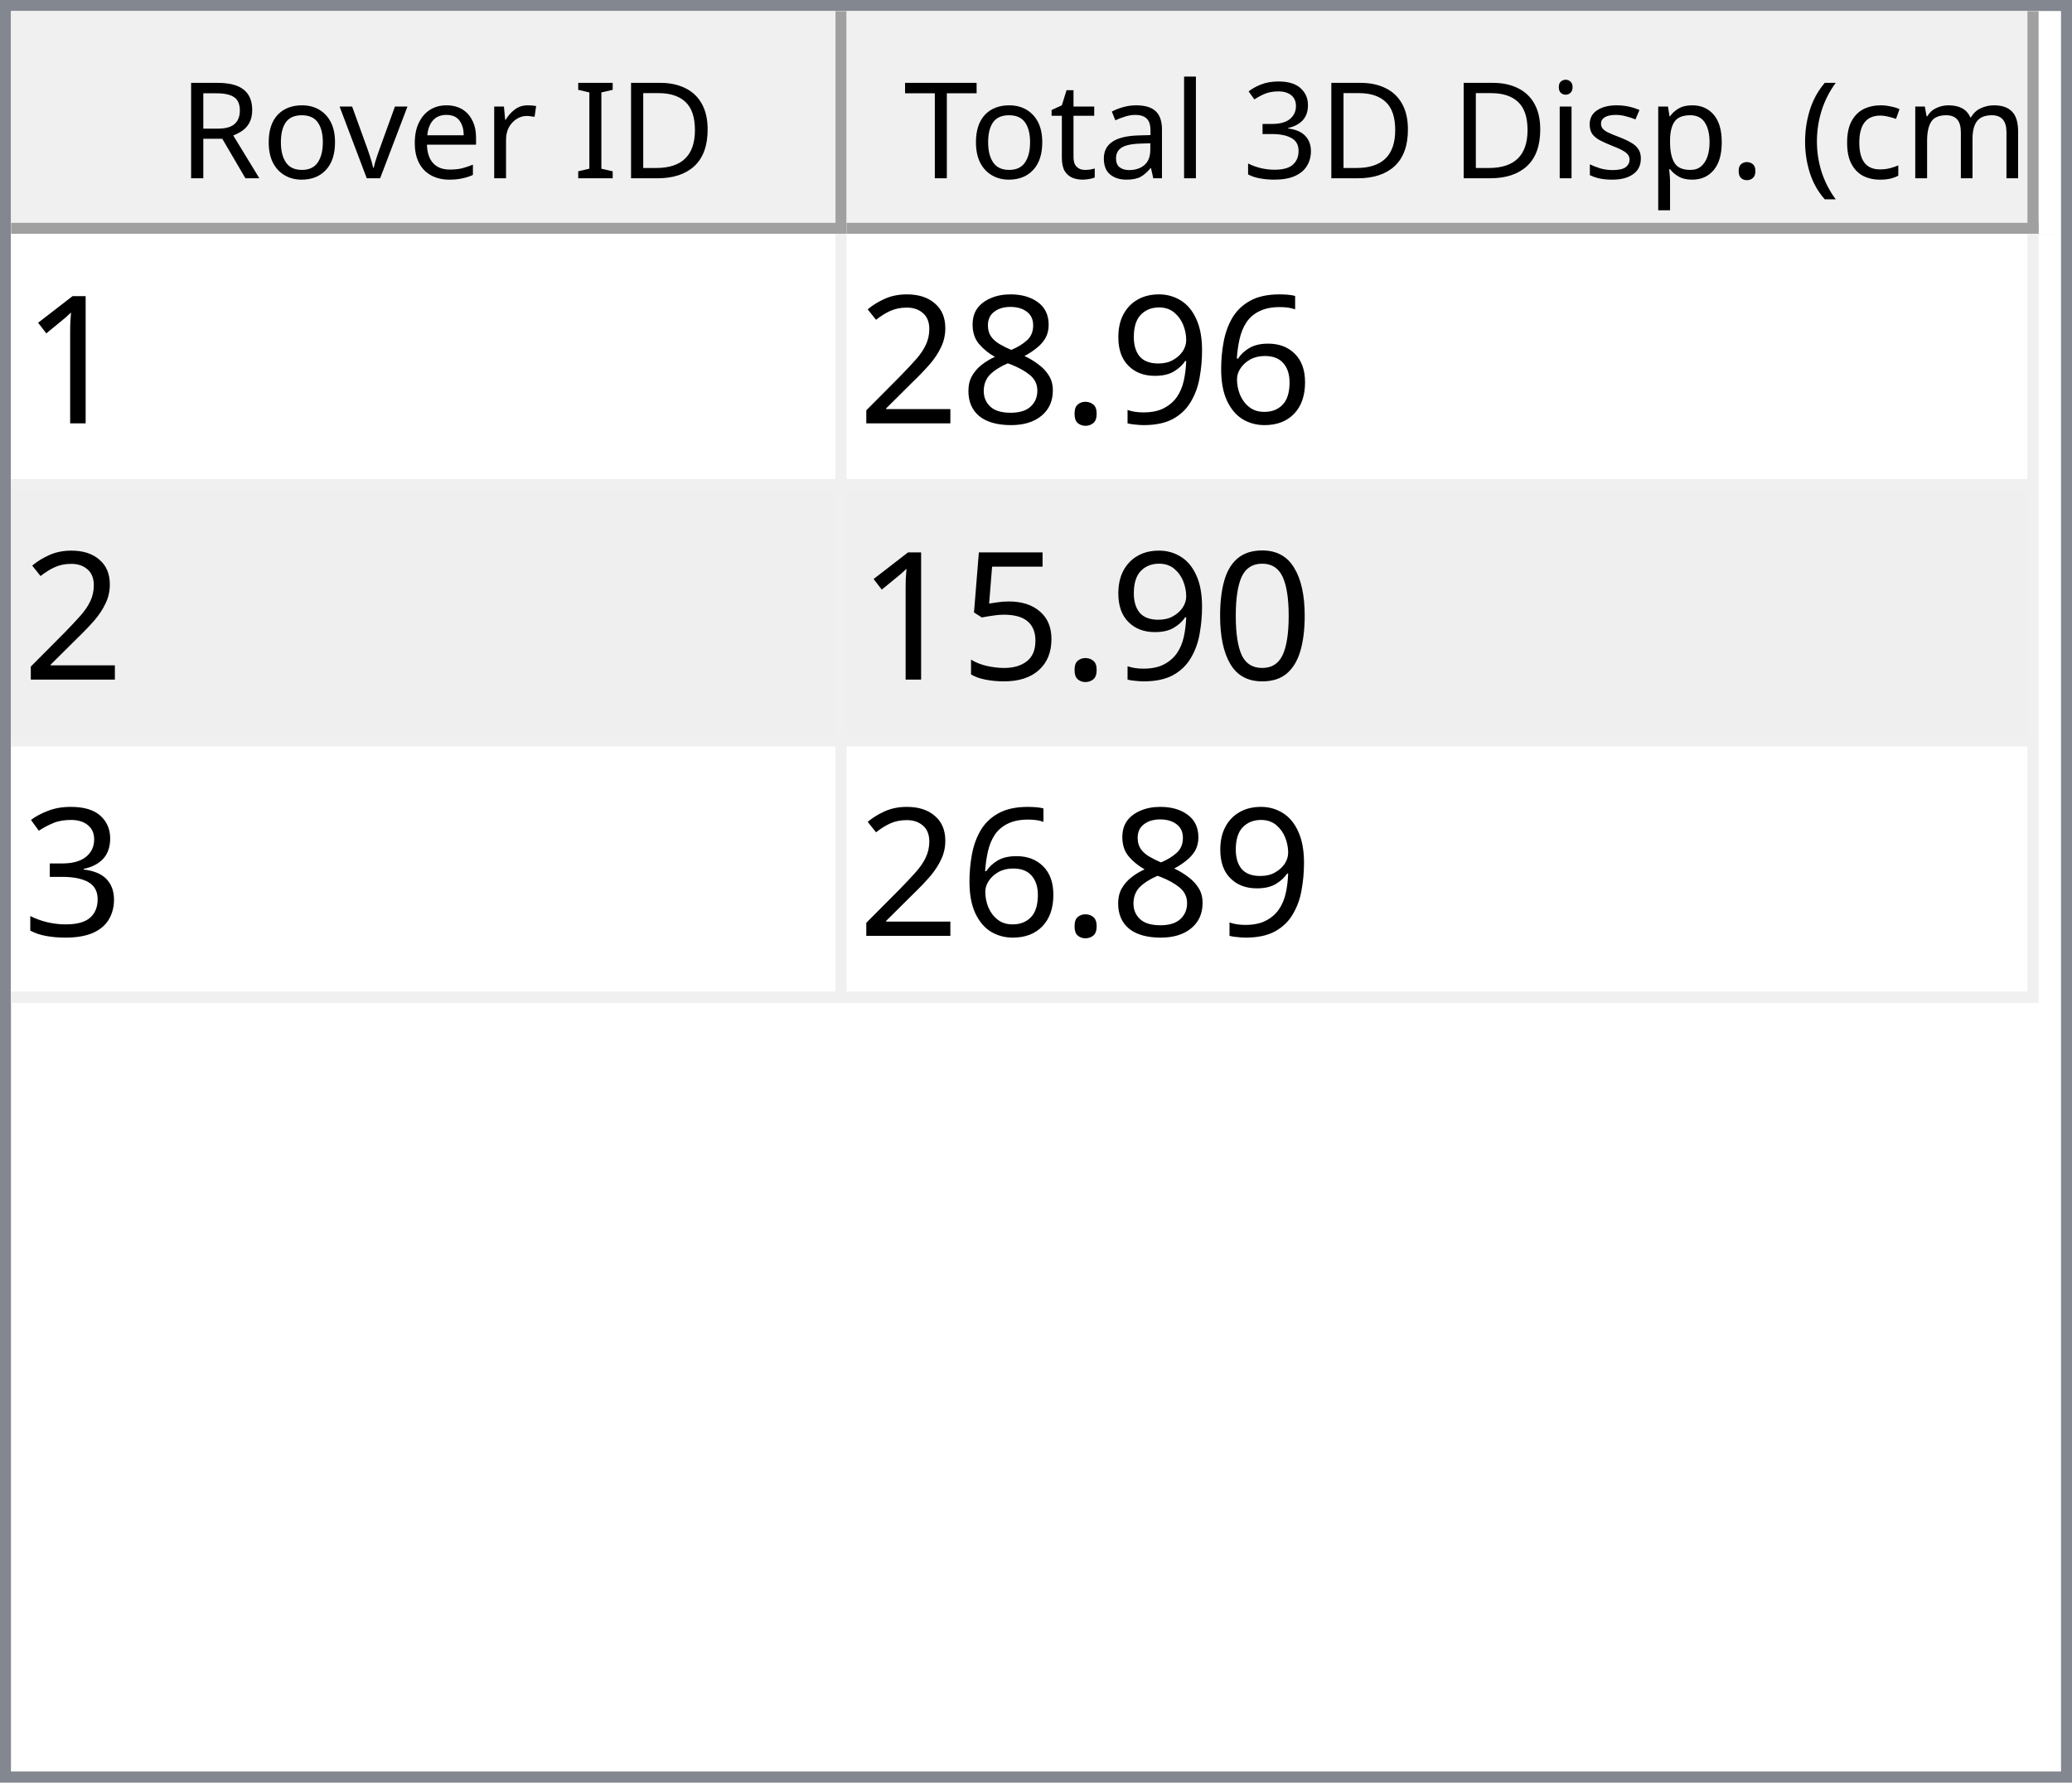
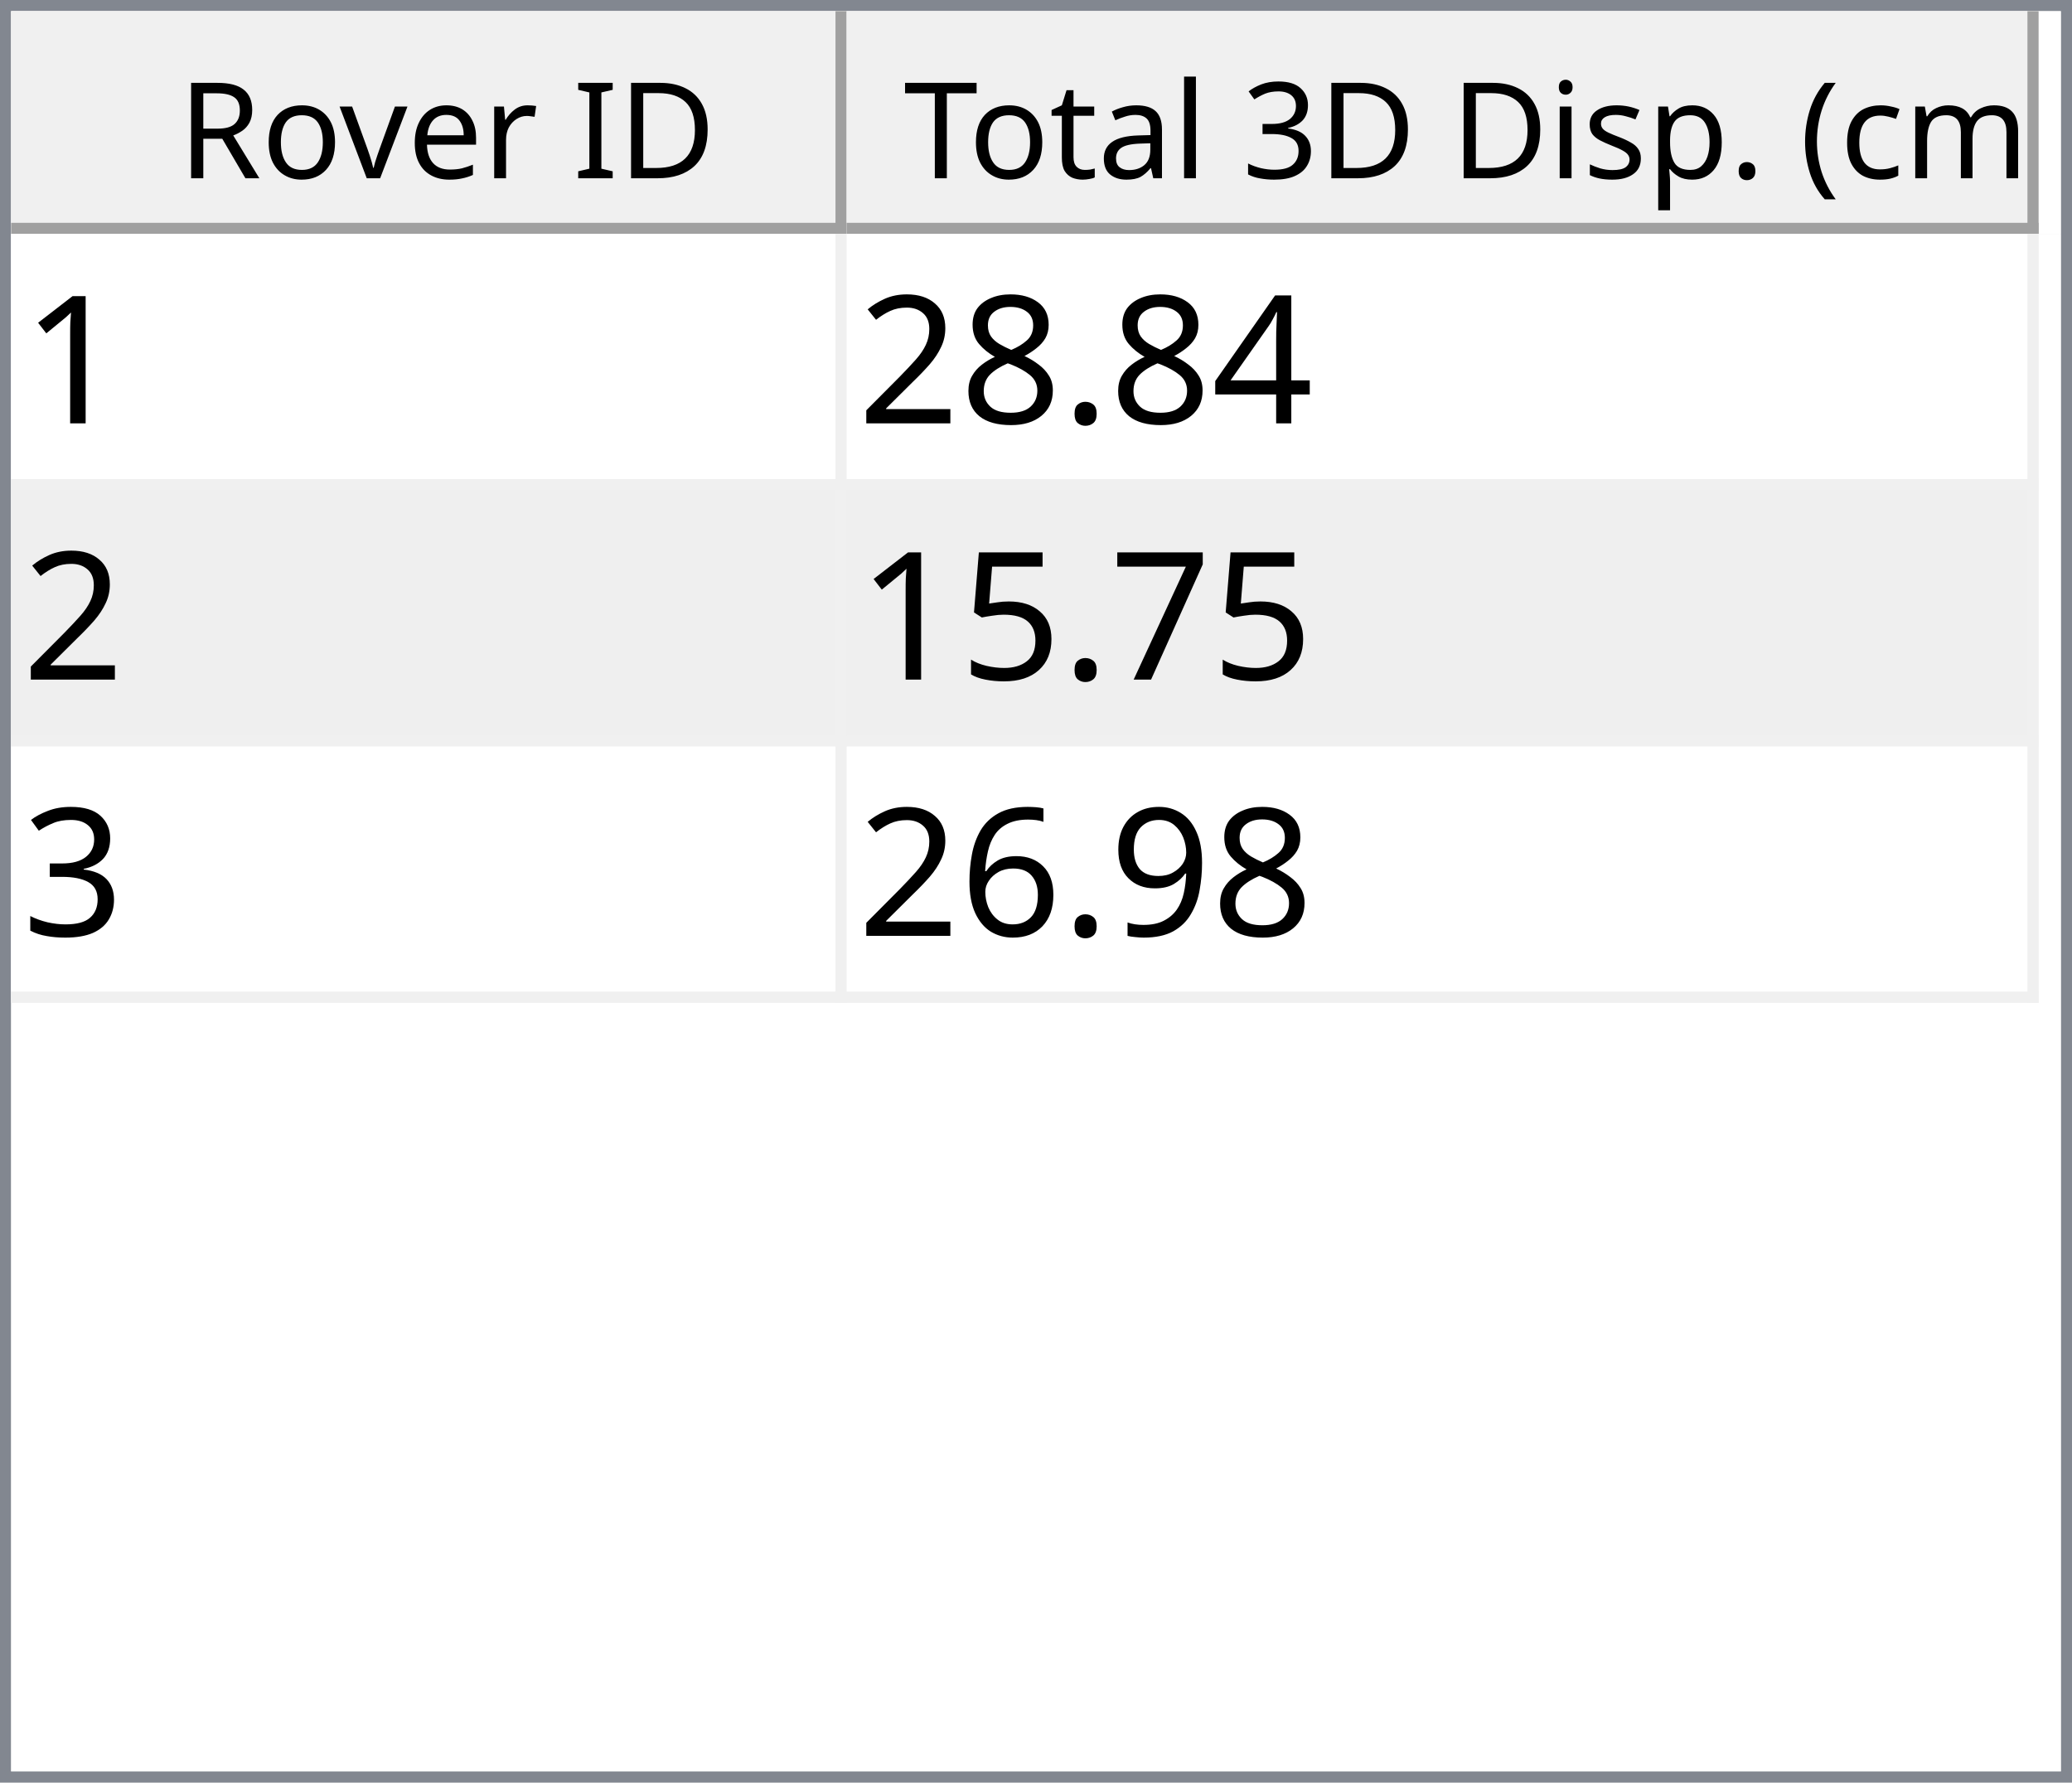
<svg xmlns="http://www.w3.org/2000/svg" style="fill-opacity:1; color-rendering:auto; color-interpolation:auto; text-rendering:auto; stroke:black; stroke-linecap:square; stroke-miterlimit:10; shape-rendering:auto; stroke-opacity:1; fill:black; stroke-dasharray:none; font-weight:normal; stroke-width:1; font-family:'Dialog'; font-style:normal; stroke-linejoin:miter; font-size:12px; stroke-dashoffset:0; image-rendering:auto;" width="186" height="160">
  <defs id="genericDefs" />
  <g>
    <defs id="defs1">
      <clipPath clipPathUnits="userSpaceOnUse" id="clipPath1">
        <path d="M0 0 L186 0 L186 160 L0 160 L0 0 Z" />
      </clipPath>
      <clipPath clipPathUnits="userSpaceOnUse" id="clipPath2">
        <path d="M0 0 L0 160 L186 160 L186 0 Z" />
      </clipPath>
      <clipPath clipPathUnits="userSpaceOnUse" id="clipPath3">
        <path d="M0 0 L0 20 L184 20 L184 0 Z" />
      </clipPath>
      <clipPath clipPathUnits="userSpaceOnUse" id="clipPath4">
        <path d="M0 0 L0 20 L75 20 L75 0 Z" />
      </clipPath>
      <clipPath clipPathUnits="userSpaceOnUse" id="clipPath5">
        <path d="M1 1 L1 19 L74 19 L74 1 Z" />
      </clipPath>
      <clipPath clipPathUnits="userSpaceOnUse" id="clipPath6">
        <path d="M0 0 L0 18 L73 18 L73 0 Z" />
      </clipPath>
      <clipPath clipPathUnits="userSpaceOnUse" id="clipPath7">
        <path d="M-0.5 -0.5 L-0.5 19.5 L74.5 19.5 L74.5 -0.5 Z" />
      </clipPath>
      <clipPath clipPathUnits="userSpaceOnUse" id="clipPath8">
        <path d="M0 0 L0 20 L107 20 L107 0 Z" />
      </clipPath>
      <clipPath clipPathUnits="userSpaceOnUse" id="clipPath9">
        <path d="M1 1 L1 19 L106 19 L106 1 Z" />
      </clipPath>
      <clipPath clipPathUnits="userSpaceOnUse" id="clipPath10">
        <path d="M0 0 L0 18 L105 18 L105 0 Z" />
      </clipPath>
      <clipPath clipPathUnits="userSpaceOnUse" id="clipPath11">
        <path d="M-0.5 -0.5 L-0.5 19.5 L106.5 19.5 L106.5 -0.5 Z" />
      </clipPath>
      <clipPath clipPathUnits="userSpaceOnUse" id="clipPath12">
        <path d="M0 0 L0 138 L184 138 L184 0 Z" />
      </clipPath>
      <clipPath clipPathUnits="userSpaceOnUse" id="clipPath13">
        <path d="M0 0 L0 69 L182 69 L182 0 Z" />
      </clipPath>
      <clipPath clipPathUnits="userSpaceOnUse" id="clipPath14">
        <path d="M-0.5 -0.5 L-0.5 68.5 L181.5 68.5 L181.5 -0.5 Z" />
      </clipPath>
      <clipPath clipPathUnits="userSpaceOnUse" id="clipPath15">
        <path d="M0 0 L0 22 L74 22 L74 0 Z" />
      </clipPath>
      <clipPath clipPathUnits="userSpaceOnUse" id="clipPath16">
        <path d="M0 0 L0 22 L106 22 L106 0 Z" />
      </clipPath>
      <font horiz-adv-x="64.551" id="font1">
        <font-face ascent="107.91" descent="25.098" units-per-em="100" style="font-style:normal; font-family:Segoe UI; font-weight:normal;" />
        <missing-glyph horiz-adv-x="64.551" d="M8.109 0 L8.109 68.266 L56.453 68.266 L56.453 0 L8.109 0 ZM15.328 7.234 L49.219 7.234 L49.219 61.031 L15.328 61.031 L15.328 7.234 Z" />
        <glyph unicode="D" horiz-adv-x="70.117" d="M9.188 0 L9.188 70.016 L28.516 70.016 Q65.531 70.016 65.531 35.891 Q65.531 19.672 55.25 9.836 Q44.969 0 27.734 0 L9.188 0 ZM17.391 62.594 L17.391 7.422 L27.828 7.422 Q41.609 7.422 49.273 14.797 Q56.938 22.172 56.938 35.688 Q56.938 62.594 28.328 62.594 L17.391 62.594 Z" />
        <glyph unicode="I" horiz-adv-x="26.611" d="M17.391 0 L9.188 0 L9.188 70.016 L17.391 70.016 L17.391 0 Z" />
        <glyph unicode=" " horiz-adv-x="27.393" d="" />
        <glyph unicode="r" horiz-adv-x="34.766" d="M34.188 41.891 Q32.078 43.5 28.125 43.5 Q23 43.5 19.555 38.672 Q16.109 33.844 16.109 25.484 L16.109 0 L8.109 0 L8.109 50 L16.109 50 L16.109 39.703 L16.312 39.703 Q18.016 44.969 21.531 47.922 Q25.047 50.875 29.391 50.875 Q32.516 50.875 34.188 50.203 L34.188 41.891 Z" />
        <glyph unicode="e" horiz-adv-x="52.295" d="M48.297 23 L12.984 23 Q13.188 14.656 17.484 10.109 Q21.781 5.562 29.297 5.562 Q37.75 5.562 44.828 11.141 L44.828 3.609 Q38.234 -1.172 27.391 -1.172 Q16.797 -1.172 10.742 5.641 Q4.688 12.453 4.688 24.812 Q4.688 36.469 11.305 43.82 Q17.922 51.172 27.734 51.172 Q37.547 51.172 42.922 44.828 Q48.297 38.484 48.297 27.203 L48.297 23 ZM40.094 29.781 Q40.047 36.719 36.75 40.578 Q33.453 44.438 27.594 44.438 Q21.922 44.438 17.969 40.383 Q14.016 36.328 13.094 29.781 L40.094 29.781 Z" />
        <glyph unicode="v" horiz-adv-x="47.9" d="M47.406 50 L27.484 0 L19.625 0 L0.688 50 L9.469 50 L22.172 13.672 Q23.578 9.672 23.922 6.688 L24.125 6.688 Q24.609 10.453 25.688 13.484 L38.969 50 L47.406 50 Z" />
        <glyph unicode="o" horiz-adv-x="58.594" d="M29 -1.172 Q17.922 -1.172 11.305 5.836 Q4.688 12.844 4.688 24.422 Q4.688 37.016 11.57 44.094 Q18.453 51.172 30.172 51.172 Q41.359 51.172 47.633 44.289 Q53.906 37.406 53.906 25.203 Q53.906 13.234 47.141 6.031 Q40.375 -1.172 29 -1.172 ZM29.594 44.438 Q21.875 44.438 17.383 39.188 Q12.891 33.938 12.891 24.703 Q12.891 15.828 17.43 10.695 Q21.969 5.562 29.594 5.562 Q37.359 5.562 41.531 10.594 Q45.703 15.625 45.703 24.906 Q45.703 34.281 41.531 39.359 Q37.359 44.438 29.594 44.438 Z" />
        <glyph unicode="R" horiz-adv-x="59.814" d="M59.375 0 L49.609 0 L37.891 19.625 Q36.281 22.359 34.766 24.289 Q33.25 26.219 31.664 27.438 Q30.078 28.656 28.25 29.219 Q26.422 29.781 24.125 29.781 L17.391 29.781 L17.391 0 L9.188 0 L9.188 70.016 L30.078 70.016 Q34.672 70.016 38.555 68.867 Q42.438 67.719 45.289 65.375 Q48.141 63.031 49.758 59.547 Q51.375 56.062 51.375 51.375 Q51.375 47.703 50.273 44.656 Q49.172 41.609 47.148 39.211 Q45.125 36.812 42.266 35.133 Q39.406 33.453 35.844 32.516 L35.844 32.328 Q37.594 31.547 38.891 30.547 Q40.188 29.547 41.359 28.18 Q42.531 26.812 43.68 25.078 Q44.828 23.344 46.234 21.047 L59.375 0 ZM17.391 62.594 L17.391 37.203 L28.516 37.203 Q31.594 37.203 34.203 38.133 Q36.812 39.062 38.719 40.797 Q40.625 42.531 41.703 45.047 Q42.781 47.562 42.781 50.688 Q42.781 56.297 39.141 59.445 Q35.5 62.594 28.609 62.594 L17.391 62.594 Z" />
        <glyph unicode=")" horiz-adv-x="30.176" d="M8.297 -15.922 L1.172 -15.922 Q16.406 2.344 16.406 26.812 Q16.406 51.469 1.078 70.016 L8.297 70.016 Q23.531 52.156 23.531 26.703 Q23.531 1.375 8.297 -15.922 Z" />
        <glyph unicode="m" horiz-adv-x="86.133" d="M79.109 0 L71.094 0 L71.094 28.719 Q71.094 37.016 68.531 40.727 Q65.969 44.438 59.906 44.438 Q54.781 44.438 51.195 39.75 Q47.609 35.062 47.609 28.516 L47.609 0 L39.594 0 L39.594 29.688 Q39.594 44.438 28.219 44.438 Q22.953 44.438 19.531 40.016 Q16.109 35.594 16.109 28.516 L16.109 0 L8.109 0 L8.109 50 L16.109 50 L16.109 42.094 L16.312 42.094 Q21.625 51.172 31.844 51.172 Q36.969 51.172 40.773 48.312 Q44.578 45.453 46 40.828 Q51.562 51.172 62.594 51.172 Q79.109 51.172 79.109 30.812 L79.109 0 Z" />
        <glyph unicode="c" horiz-adv-x="46.191" d="M42.188 2.297 Q36.422 -1.172 28.516 -1.172 Q17.828 -1.172 11.258 5.789 Q4.688 12.75 4.688 23.828 Q4.688 36.188 11.766 43.68 Q18.844 51.172 30.672 51.172 Q37.25 51.172 42.281 48.734 L42.281 40.531 Q36.719 44.438 30.375 44.438 Q22.703 44.438 17.797 38.945 Q12.891 33.453 12.891 24.516 Q12.891 15.719 17.508 10.641 Q22.125 5.562 29.891 5.562 Q36.422 5.562 42.188 9.906 L42.188 2.297 Z" />
        <glyph unicode="(" horiz-adv-x="30.176" d="M29.109 -15.922 L21.969 -15.922 Q6.844 1.375 6.844 26.703 Q6.844 52.156 21.969 70.016 L29.203 70.016 Q13.875 51.469 13.875 26.812 Q13.875 2.344 29.109 -15.922 Z" />
        <glyph unicode="." horiz-adv-x="21.68" d="M10.891 -1.078 Q8.641 -1.078 7.055 0.539 Q5.469 2.156 5.469 4.391 Q5.469 6.641 7.055 8.273 Q8.641 9.906 10.891 9.906 Q13.188 9.906 14.797 8.273 Q16.406 6.641 16.406 4.391 Q16.406 2.156 14.797 0.539 Q13.188 -1.078 10.891 -1.078 Z" />
        <glyph unicode="p" horiz-adv-x="58.789" d="M16.312 7.234 L16.109 7.234 L16.109 -23 L8.109 -23 L8.109 50 L16.109 50 L16.109 41.219 L16.312 41.219 Q22.219 51.172 33.594 51.172 Q43.266 51.172 48.688 44.461 Q54.109 37.75 54.109 26.469 Q54.109 13.922 48 6.375 Q41.891 -1.172 31.297 -1.172 Q21.578 -1.172 16.312 7.234 ZM16.109 27.391 L16.109 20.406 Q16.109 14.203 20.141 9.883 Q24.172 5.562 30.375 5.562 Q37.641 5.562 41.773 11.133 Q45.906 16.703 45.906 26.609 Q45.906 34.969 42.047 39.703 Q38.188 44.438 31.594 44.438 Q24.609 44.438 20.359 39.578 Q16.109 34.719 16.109 27.391 Z" />
        <glyph unicode="s" horiz-adv-x="42.432" d="M5.078 1.812 L5.078 10.406 Q11.625 5.562 19.484 5.562 Q30.031 5.562 30.031 12.594 Q30.031 14.594 29.125 15.992 Q28.219 17.391 26.68 18.461 Q25.141 19.531 23.07 20.383 Q21 21.234 18.609 22.172 Q15.281 23.484 12.766 24.828 Q10.25 26.172 8.57 27.859 Q6.891 29.547 6.031 31.695 Q5.172 33.844 5.172 36.719 Q5.172 40.234 6.789 42.945 Q8.406 45.656 11.086 47.484 Q13.766 49.312 17.211 50.242 Q20.656 51.172 24.312 51.172 Q30.812 51.172 35.938 48.922 L35.938 40.828 Q30.422 44.438 23.25 44.438 Q21 44.438 19.195 43.922 Q17.391 43.406 16.094 42.477 Q14.797 41.547 14.086 40.258 Q13.375 38.969 13.375 37.406 Q13.375 35.453 14.086 34.133 Q14.797 32.812 16.164 31.789 Q17.531 30.766 19.484 29.938 Q21.438 29.109 23.922 28.125 Q27.25 26.859 29.883 25.516 Q32.516 24.172 34.375 22.484 Q36.234 20.797 37.234 18.602 Q38.234 16.406 38.234 13.375 Q38.234 9.672 36.602 6.938 Q34.969 4.203 32.234 2.398 Q29.5 0.594 25.93 -0.289 Q22.359 -1.172 18.453 -1.172 Q10.75 -1.172 5.078 1.812 Z" />
        <glyph unicode="i" horiz-adv-x="24.219" d="M12.203 62.703 Q10.062 62.703 8.547 64.164 Q7.031 65.625 7.031 67.875 Q7.031 70.125 8.547 71.609 Q10.062 73.094 12.203 73.094 Q14.406 73.094 15.945 71.609 Q17.484 70.125 17.484 67.875 Q17.484 65.719 15.945 64.211 Q14.406 62.703 12.203 62.703 ZM16.109 0 L8.109 0 L8.109 50 L16.109 50 L16.109 0 Z" />
        <glyph unicode="3" horiz-adv-x="53.906" d="M46.531 19.828 Q46.531 15.094 44.75 11.211 Q42.969 7.328 39.719 4.57 Q36.469 1.812 31.93 0.297 Q27.391 -1.219 21.922 -1.219 Q11.922 -1.219 6 2.594 L6 11.188 Q13.094 5.609 22.219 5.609 Q25.875 5.609 28.828 6.539 Q31.781 7.469 33.906 9.227 Q36.031 10.984 37.18 13.477 Q38.328 15.969 38.328 19.094 Q38.328 32.812 18.797 32.812 L12.984 32.812 L12.984 39.594 L18.5 39.594 Q35.797 39.594 35.797 52.484 Q35.797 64.406 22.609 64.406 Q15.188 64.406 8.688 59.422 L8.688 67.188 Q15.375 71.188 24.609 71.188 Q29 71.188 32.57 69.969 Q36.141 68.75 38.68 66.555 Q41.219 64.359 42.609 61.281 Q44 58.203 44 54.5 Q44 40.672 30.031 36.719 L30.031 36.531 Q33.594 36.141 36.625 34.797 Q39.656 33.453 41.852 31.305 Q44.047 29.156 45.289 26.25 Q46.531 23.344 46.531 19.828 Z" />
        <glyph unicode="l" horiz-adv-x="24.219" d="M16.109 0 L8.109 0 L8.109 74.031 L16.109 74.031 L16.109 0 Z" />
        <glyph unicode="a" horiz-adv-x="50.879" d="M43.891 0 L35.891 0 L35.891 7.812 L35.688 7.812 Q30.469 -1.172 20.312 -1.172 Q12.844 -1.172 8.617 2.781 Q4.391 6.734 4.391 13.281 Q4.391 27.297 20.906 29.594 L35.891 31.688 Q35.891 44.438 25.594 44.438 Q16.547 44.438 9.281 38.281 L9.281 46.484 Q16.656 51.172 26.266 51.172 Q43.891 51.172 43.891 32.516 L43.891 0 ZM35.891 25.297 L23.828 23.641 Q18.266 22.859 15.43 20.875 Q12.594 18.891 12.594 13.875 Q12.594 10.203 15.211 7.883 Q17.828 5.562 22.172 5.562 Q28.125 5.562 32.008 9.742 Q35.891 13.922 35.891 20.312 L35.891 25.297 Z" />
        <glyph unicode="t" horiz-adv-x="33.887" d="M31.297 0.484 Q28.469 -1.078 23.828 -1.078 Q10.688 -1.078 10.688 13.578 L10.688 43.172 L2.094 43.172 L2.094 50 L10.688 50 L10.688 62.203 L18.703 64.797 L18.703 50 L31.297 50 L31.297 43.172 L18.703 43.172 L18.703 14.984 Q18.703 9.969 20.414 7.82 Q22.125 5.672 26.078 5.672 Q29.109 5.672 31.297 7.328 L31.297 0.484 Z" />
        <glyph unicode="T" horiz-adv-x="52.393" d="M50.594 62.594 L30.375 62.594 L30.375 0 L22.172 0 L22.172 62.594 L2 62.594 L2 70.016 L50.594 70.016 L50.594 62.594 Z" />
      </font>
      <font horiz-adv-x="75.0" id="font2">
        <font-face ascent="100.537" descent="21.973" units-per-em="100" style="font-style:normal; font-family:sans-serif; font-weight:normal;" />
        <missing-glyph horiz-adv-x="75.0" d="M12.5 0 L12.5 62.5 L62.5 62.5 L62.5 0 L12.5 0 ZM14.062 1.562 L60.938 1.562 L60.938 60.938 L14.062 60.938 L14.062 1.562 Z" />
        <glyph unicode="1" horiz-adv-x="55.615" d="M37.25 0 L28.469 0 L28.469 56 Q25.297 52.984 20.141 49.953 Q14.984 46.922 10.891 45.406 L10.891 53.906 Q18.266 57.375 23.781 62.305 Q29.297 67.234 31.594 71.875 L37.25 71.875 L37.25 0 Z" />
-         <glyph unicode="6" horiz-adv-x="55.615" d="M49.75 54.047 L41.016 53.375 Q39.844 58.547 37.703 60.891 Q34.125 64.656 28.906 64.656 Q24.703 64.656 21.531 62.312 Q17.391 59.281 14.992 53.469 Q12.594 47.656 12.5 36.922 Q15.672 41.75 20.266 44.094 Q24.859 46.438 29.891 46.438 Q38.672 46.438 44.852 39.969 Q51.031 33.5 51.031 23.25 Q51.031 16.5 48.125 10.719 Q45.219 4.938 40.141 1.859 Q35.062 -1.219 28.609 -1.219 Q17.625 -1.219 10.695 6.859 Q3.766 14.938 3.766 33.5 Q3.766 54.25 11.422 63.672 Q18.109 71.875 29.438 71.875 Q37.891 71.875 43.289 67.141 Q48.688 62.406 49.75 54.047 ZM13.875 23.188 Q13.875 18.656 15.797 14.508 Q17.719 10.359 21.188 8.18 Q24.656 6 28.469 6 Q34.031 6 38.039 10.492 Q42.047 14.984 42.047 22.703 Q42.047 30.125 38.086 34.398 Q34.125 38.672 28.125 38.672 Q22.172 38.672 18.023 34.398 Q13.875 30.125 13.875 23.188 Z" />
-         <glyph unicode="9" horiz-adv-x="55.615" d="M5.469 16.547 L13.922 17.328 Q14.984 11.375 18.016 8.688 Q21.047 6 25.781 6 Q29.828 6 32.883 7.859 Q35.938 9.719 37.891 12.82 Q39.844 15.922 41.164 21.195 Q42.484 26.469 42.484 31.938 Q42.484 32.516 42.438 33.688 Q39.797 29.5 35.234 26.883 Q30.672 24.266 25.344 24.266 Q16.453 24.266 10.305 30.711 Q4.156 37.156 4.156 47.703 Q4.156 58.594 10.578 65.234 Q17 71.875 26.656 71.875 Q33.641 71.875 39.43 68.117 Q45.219 64.359 48.219 57.398 Q51.219 50.438 51.219 37.25 Q51.219 23.531 48.242 15.406 Q45.266 7.281 39.383 3.031 Q33.5 -1.219 25.594 -1.219 Q17.188 -1.219 11.867 3.445 Q6.547 8.109 5.469 16.547 ZM41.453 48.141 Q41.453 55.719 37.43 60.156 Q33.406 64.594 27.734 64.594 Q21.875 64.594 17.531 59.812 Q13.188 55.031 13.188 47.406 Q13.188 40.578 17.312 36.305 Q21.438 32.031 27.484 32.031 Q33.594 32.031 37.523 36.305 Q41.453 40.578 41.453 48.141 Z" />
+         <glyph unicode="4" horiz-adv-x="55.615" d="M32.328 0 L32.328 17.141 L1.266 17.141 L1.266 25.203 L33.938 71.578 L41.109 71.578 L41.109 25.203 L50.781 25.203 L50.781 17.141 L41.109 17.141 L41.109 0 L32.328 0 ZM32.328 25.203 L32.328 57.469 L9.906 25.203 L32.328 25.203 Z" />
        <glyph unicode="." horiz-adv-x="27.783" d="M9.078 0 L9.078 10.016 L19.094 10.016 L19.094 0 L9.078 0 Z" />
        <glyph unicode="8" horiz-adv-x="55.615" d="M17.672 38.812 Q12.203 40.828 9.57 44.539 Q6.938 48.25 6.938 53.422 Q6.938 61.234 12.555 66.555 Q18.172 71.875 27.484 71.875 Q36.859 71.875 42.578 66.43 Q48.297 60.984 48.297 53.172 Q48.297 48.188 45.68 44.508 Q43.062 40.828 37.75 38.812 Q44.344 36.672 47.781 31.883 Q51.219 27.094 51.219 20.453 Q51.219 11.281 44.727 5.031 Q38.234 -1.219 27.641 -1.219 Q17.047 -1.219 10.547 5.055 Q4.047 11.328 4.047 20.703 Q4.047 27.688 7.594 32.398 Q11.141 37.109 17.672 38.812 ZM15.922 53.719 Q15.922 48.641 19.195 45.414 Q22.469 42.188 27.688 42.188 Q32.766 42.188 36.016 45.383 Q39.266 48.578 39.266 53.219 Q39.266 58.062 35.914 61.359 Q32.562 64.656 27.594 64.656 Q22.562 64.656 19.242 61.43 Q15.922 58.203 15.922 53.719 ZM13.094 20.656 Q13.094 16.891 14.875 13.375 Q16.656 9.859 20.172 7.93 Q23.688 6 27.734 6 Q34.031 6 38.133 10.055 Q42.234 14.109 42.234 20.359 Q42.234 26.703 38.016 30.859 Q33.797 35.016 27.438 35.016 Q21.234 35.016 17.164 30.914 Q13.094 26.812 13.094 20.656 Z" />
        <glyph unicode="2" horiz-adv-x="55.615" d="M50.344 8.453 L50.344 0 L3.031 0 Q2.938 3.172 4.047 6.109 Q5.859 10.938 9.836 15.625 Q13.812 20.312 21.344 26.469 Q33.016 36.031 37.117 41.625 Q41.219 47.219 41.219 52.203 Q41.219 57.422 37.477 61.008 Q33.734 64.594 27.734 64.594 Q21.391 64.594 17.578 60.789 Q13.766 56.984 13.719 50.25 L4.688 51.172 Q5.609 61.281 11.664 66.578 Q17.719 71.875 27.938 71.875 Q38.234 71.875 44.242 66.164 Q50.25 60.453 50.25 52 Q50.25 47.703 48.492 43.555 Q46.734 39.406 42.656 34.812 Q38.578 30.219 29.109 22.219 Q21.188 15.578 18.945 13.211 Q16.703 10.844 15.234 8.453 L50.344 8.453 Z" />
-         <glyph unicode="0" horiz-adv-x="55.615" d="M4.156 35.297 Q4.156 48 6.766 55.742 Q9.375 63.484 14.523 67.68 Q19.672 71.875 27.484 71.875 Q33.25 71.875 37.594 69.555 Q41.938 67.234 44.773 62.867 Q47.609 58.5 49.219 52.227 Q50.828 45.953 50.828 35.297 Q50.828 22.703 48.242 14.969 Q45.656 7.234 40.508 3.008 Q35.359 -1.219 27.484 -1.219 Q17.141 -1.219 11.234 6.203 Q4.156 15.141 4.156 35.297 ZM13.188 35.297 Q13.188 17.672 17.312 11.836 Q21.438 6 27.484 6 Q33.547 6 37.672 11.859 Q41.797 17.719 41.797 35.297 Q41.797 52.984 37.672 58.789 Q33.547 64.594 27.391 64.594 Q21.344 64.594 17.719 59.469 Q13.188 52.938 13.188 35.297 Z" />
+         <glyph unicode="7" horiz-adv-x="55.615" d="M4.734 62.203 L4.734 70.656 L51.078 70.656 L51.078 63.812 Q44.234 56.547 37.523 44.484 Q30.812 32.422 27.156 19.672 Q24.516 10.688 23.781 0 L14.75 0 Q14.891 8.453 18.062 20.414 Q21.234 32.375 27.172 43.484 Q33.109 54.594 39.797 62.203 L4.734 62.203 Z" />
        <glyph unicode="5" horiz-adv-x="55.615" d="M4.156 18.75 L13.375 19.531 Q14.406 12.797 18.141 9.398 Q21.875 6 27.156 6 Q33.5 6 37.891 10.789 Q42.281 15.578 42.281 23.484 Q42.281 31 38.062 35.352 Q33.844 39.703 27 39.703 Q22.75 39.703 19.336 37.773 Q15.922 35.844 13.969 32.766 L5.719 33.844 L12.641 70.609 L48.25 70.609 L48.25 62.203 L19.672 62.203 L15.828 42.969 Q22.266 47.469 29.344 47.469 Q38.719 47.469 45.164 40.969 Q51.609 34.469 51.609 24.266 Q51.609 14.547 45.953 7.469 Q39.062 -1.219 27.156 -1.219 Q17.391 -1.219 11.211 4.25 Q5.031 9.719 4.156 18.75 Z" />
        <glyph unicode="3" horiz-adv-x="55.615" d="M4.203 18.891 L12.984 20.062 Q14.5 12.594 18.141 9.297 Q21.781 6 27 6 Q33.203 6 37.477 10.297 Q41.75 14.594 41.75 20.953 Q41.75 27 37.797 30.93 Q33.844 34.859 27.734 34.859 Q25.25 34.859 21.531 33.891 L22.516 41.609 Q23.391 41.5 23.922 41.5 Q29.547 41.5 34.039 44.43 Q38.531 47.359 38.531 53.469 Q38.531 58.297 35.258 61.477 Q31.984 64.656 26.812 64.656 Q21.688 64.656 18.266 61.43 Q14.844 58.203 13.875 51.766 L5.078 53.328 Q6.688 62.156 12.398 67.016 Q18.109 71.875 26.609 71.875 Q32.469 71.875 37.398 69.359 Q42.328 66.844 44.945 62.5 Q47.562 58.156 47.562 53.266 Q47.562 48.641 45.07 44.828 Q42.578 41.016 37.703 38.766 Q44.047 37.312 47.562 32.695 Q51.078 28.078 51.078 21.141 Q51.078 11.766 44.242 5.25 Q37.406 -1.266 26.953 -1.266 Q17.531 -1.266 11.305 4.352 Q5.078 9.969 4.203 18.891 Z" />
+         <glyph unicode="9" horiz-adv-x="55.615" d="M5.469 16.547 L13.922 17.328 Q14.984 11.375 18.016 8.688 Q21.047 6 25.781 6 Q29.828 6 32.883 7.859 Q35.938 9.719 37.891 12.82 Q39.844 15.922 41.164 21.195 Q42.484 26.469 42.484 31.938 Q42.484 32.516 42.438 33.688 Q39.797 29.5 35.234 26.883 Q30.672 24.266 25.344 24.266 Q16.453 24.266 10.305 30.711 Q4.156 37.156 4.156 47.703 Q4.156 58.594 10.578 65.234 Q17 71.875 26.656 71.875 Q33.641 71.875 39.43 68.117 Q45.219 64.359 48.219 57.398 Q51.219 50.438 51.219 37.25 Q51.219 23.531 48.242 15.406 Q45.266 7.281 39.383 3.031 Q33.5 -1.219 25.594 -1.219 Q17.188 -1.219 11.867 3.445 Q6.547 8.109 5.469 16.547 ZM41.453 48.141 Q41.453 55.719 37.43 60.156 Q33.406 64.594 27.734 64.594 Q21.875 64.594 17.531 59.812 Q13.188 55.031 13.188 47.406 Q13.188 40.578 17.312 36.305 Q21.438 32.031 27.484 32.031 Q33.594 32.031 37.523 36.305 Q41.453 40.578 41.453 48.141 Z" />
+         <glyph unicode="6" horiz-adv-x="55.615" d="M49.75 54.047 L41.016 53.375 Q39.844 58.547 37.703 60.891 Q34.125 64.656 28.906 64.656 Q24.703 64.656 21.531 62.312 Q17.391 59.281 14.992 53.469 Q12.594 47.656 12.5 36.922 Q15.672 41.75 20.266 44.094 Q24.859 46.438 29.891 46.438 Q38.672 46.438 44.852 39.969 Q51.031 33.5 51.031 23.25 Q51.031 16.5 48.125 10.719 Q45.219 4.938 40.141 1.859 Q35.062 -1.219 28.609 -1.219 Q17.625 -1.219 10.695 6.859 Q3.766 14.938 3.766 33.5 Q3.766 54.25 11.422 63.672 Q18.109 71.875 29.438 71.875 Q37.891 71.875 43.289 67.141 Q48.688 62.406 49.75 54.047 ZM13.875 23.188 Q13.875 18.656 15.797 14.508 Q17.719 10.359 21.188 8.18 Q24.656 6 28.469 6 Q34.031 6 38.039 10.492 Q42.047 14.984 42.047 22.703 Q42.047 30.125 38.086 34.398 Q34.125 38.672 28.125 38.672 Q22.172 38.672 18.023 34.398 Q13.875 30.125 13.875 23.188 Z" />
      </font>
    </defs>
    <g style="fill:white; stroke:white;">
      <rect x="0" y="0" width="186" style="clip-path:url(#clipPath1); stroke:none;" height="160" />
    </g>
    <g style="fill:white; text-rendering:optimizeSpeed; color-rendering:optimizeSpeed; image-rendering:optimizeSpeed; shape-rendering:crispEdges; stroke:white; color-interpolation:sRGB;">
      <rect x="0" width="186" height="160" y="0" style="stroke:none;" />
      <path style="stroke:none;" d="M0 160 L186 160 L186 0 L0 0 Z" />
    </g>
    <g style="fill:rgb(240,240,240); font-family:'Segoe UI'; stroke:rgb(240,240,240);">
      <rect x="0" y="0" width="186" style="clip-path:url(#clipPath2); stroke:none;" height="160" />
    </g>
    <g style="fill:rgb(130,135,144); font-family:'Segoe UI'; stroke:rgb(130,135,144);">
      <path d="M0 0 L186 0 L186 160 L0 160 L0 0 ZM1 1 L185 1 L185 159 L1 159 L1 1 Z" style="fill-rule:evenodd; clip-path:url(#clipPath2); stroke:none;" />
    </g>
    <g style="fill:white; font-family:'Segoe UI'; stroke:white;" transform="translate(1,1)">
      <rect x="0" y="0" width="184" style="clip-path:url(#clipPath3); stroke:none;" height="20" />
    </g>
    <g style="fill:rgb(240,240,240); font-family:'Segoe UI'; stroke:rgb(240,240,240);" transform="translate(1,1)">
      <rect x="0" y="0" width="75" style="clip-path:url(#clipPath4); stroke:none;" height="20" />
    </g>
    <g style="font-family:'Segoe UI';" transform="translate(2,2)">
      <text x="14" xml:space="preserve" y="14" style="clip-path:url(#clipPath6); stroke:none;">Rover ID</text>
    </g>
    <g style="fill:rgb(160,160,160); font-family:'Segoe UI'; stroke:rgb(160,160,160); stroke-linejoin:bevel;" transform="translate(1.5,1.5)">
      <line x1="74" x2="74" y1="0" style="fill:none; clip-path:url(#clipPath7);" y2="19" />
    </g>
    <g style="fill:rgb(160,160,160); font-family:'Segoe UI'; stroke:rgb(160,160,160); stroke-linejoin:bevel;" transform="matrix(1,0,0,1,1,1) translate(0.5,0.5)">
      <line x1="0" x2="74" y1="19" style="fill:none; clip-path:url(#clipPath7);" y2="19" />
    </g>
    <g style="fill:rgb(240,240,240); font-family:'Segoe UI'; stroke:rgb(240,240,240);" transform="translate(76,1)">
      <rect x="0" y="0" width="107" style="clip-path:url(#clipPath8); stroke:none;" height="20" />
    </g>
    <g style="font-family:'Segoe UI';" transform="translate(77,2)">
      <text x="1" xml:space="preserve" y="14" style="clip-path:url(#clipPath10); stroke:none;"> Total 3D Disp. (cm)</text>
    </g>
    <g style="fill:rgb(160,160,160); font-family:'Segoe UI'; stroke:rgb(160,160,160); stroke-linejoin:bevel;" transform="translate(76.5,1.5)">
      <line x1="106" x2="106" y1="0" style="fill:none; clip-path:url(#clipPath11);" y2="19" />
    </g>
    <g style="fill:rgb(160,160,160); font-family:'Segoe UI'; stroke:rgb(160,160,160); stroke-linejoin:bevel;" transform="matrix(1,0,0,1,76,1) translate(0.5,0.5)">
      <line x1="0" x2="106" y1="19" style="fill:none; clip-path:url(#clipPath11);" y2="19" />
    </g>
    <g style="fill:white; font-family:'Segoe UI'; stroke:white;" transform="translate(1,21)">
      <rect x="0" y="0" width="184" style="clip-path:url(#clipPath12); stroke:none;" height="138" />
    </g>
    <g style="fill:rgb(240,240,240); font-size:16px; font-family:sans-serif; stroke:rgb(240,240,240);" transform="translate(1,21)">
      <rect x="0" y="0" width="182" style="clip-path:url(#clipPath13); stroke:none;" height="69" />
      <line transform="translate(0.5,0.5)" x1="0" x2="181" y1="22" style="clip-path:url(#clipPath14); fill:none; stroke-linejoin:bevel;" y2="22" />
    </g>
    <g transform="matrix(1,0,0,1,1,21) translate(0.5,0.5)" style="fill:rgb(240,240,240); font-size:16px; font-family:sans-serif; stroke:rgb(240,240,240); stroke-linejoin:bevel;">
      <line x1="0" x2="181" y1="45" style="fill:none; clip-path:url(#clipPath14);" y2="45" />
    </g>
    <g transform="matrix(1,0,0,1,1,21) translate(0.5,0.5)" style="fill:rgb(240,240,240); font-size:16px; font-family:sans-serif; stroke:rgb(240,240,240); stroke-linejoin:bevel;">
      <line x1="0" x2="181" y1="68" style="fill:none; clip-path:url(#clipPath14);" y2="68" />
    </g>
    <g transform="matrix(1,0,0,1,1,21) translate(0.5,0.5)" style="fill:rgb(240,240,240); font-size:16px; font-family:sans-serif; stroke:rgb(240,240,240); stroke-linejoin:bevel;">
      <line x1="74" x2="74" y1="0" style="fill:none; clip-path:url(#clipPath14);" y2="68" />
    </g>
    <g transform="matrix(1,0,0,1,1,21) translate(0.5,0.5)" style="fill:rgb(240,240,240); font-size:16px; font-family:sans-serif; stroke:rgb(240,240,240); stroke-linejoin:bevel;">
      <line x1="181" x2="181" y1="0" style="fill:none; clip-path:url(#clipPath14);" y2="68" />
    </g>
    <g style="fill:white; font-size:16px; font-family:sans-serif; stroke:white;" transform="matrix(1,0,0,1,1,21)">
      <rect x="0" y="0" width="74" style="clip-path:url(#clipPath15); stroke:none;" height="22" />
      <text x="1" y="17" style="fill:black; clip-path:url(#clipPath15); stroke:none;" xml:space="preserve">1</text>
    </g>
    <g style="fill:white; font-size:16px; font-family:sans-serif; stroke:white;" transform="matrix(1,0,0,1,1,21) translate(75,0)">
      <rect x="0" y="0" width="106" style="clip-path:url(#clipPath16); stroke:none;" height="22" />
-       <text x="1" y="17" style="fill:black; clip-path:url(#clipPath16); stroke:none;" xml:space="preserve">28.96</text>
+       <text x="1" y="17" style="fill:black; clip-path:url(#clipPath16); stroke:none;" xml:space="preserve">28.84</text>
    </g>
    <g style="fill:rgb(239,239,239); font-size:16px; font-family:sans-serif; stroke:rgb(239,239,239);" transform="matrix(1,0,0,1,1,21) translate(0,23)">
      <rect x="0" y="0" width="74" style="clip-path:url(#clipPath15); stroke:none;" height="22" />
      <text x="1" y="17" style="fill:black; clip-path:url(#clipPath15); stroke:none;" xml:space="preserve">2</text>
    </g>
    <g style="fill:rgb(239,239,239); font-size:16px; font-family:sans-serif; stroke:rgb(239,239,239);" transform="matrix(1,0,0,1,1,21) translate(75,23)">
      <rect x="0" y="0" width="106" style="clip-path:url(#clipPath16); stroke:none;" height="22" />
-       <text x="1" y="17" style="fill:black; clip-path:url(#clipPath16); stroke:none;" xml:space="preserve">15.90</text>
+       <text x="1" y="17" style="fill:black; clip-path:url(#clipPath16); stroke:none;" xml:space="preserve">15.75</text>
    </g>
    <g style="fill:white; font-size:16px; font-family:sans-serif; stroke:white;" transform="matrix(1,0,0,1,1,21) translate(0,46)">
      <rect x="0" y="0" width="74" style="clip-path:url(#clipPath15); stroke:none;" height="22" />
      <text x="1" y="17" style="fill:black; clip-path:url(#clipPath15); stroke:none;" xml:space="preserve">3</text>
    </g>
    <g style="fill:white; font-size:16px; font-family:sans-serif; stroke:white;" transform="matrix(1,0,0,1,1,21) translate(75,46)">
      <rect x="0" y="0" width="106" style="clip-path:url(#clipPath16); stroke:none;" height="22" />
-       <text x="1" y="17" style="fill:black; clip-path:url(#clipPath16); stroke:none;" xml:space="preserve">26.89</text>
+       <text x="1" y="17" style="fill:black; clip-path:url(#clipPath16); stroke:none;" xml:space="preserve">26.98</text>
    </g>
  </g>
</svg>
